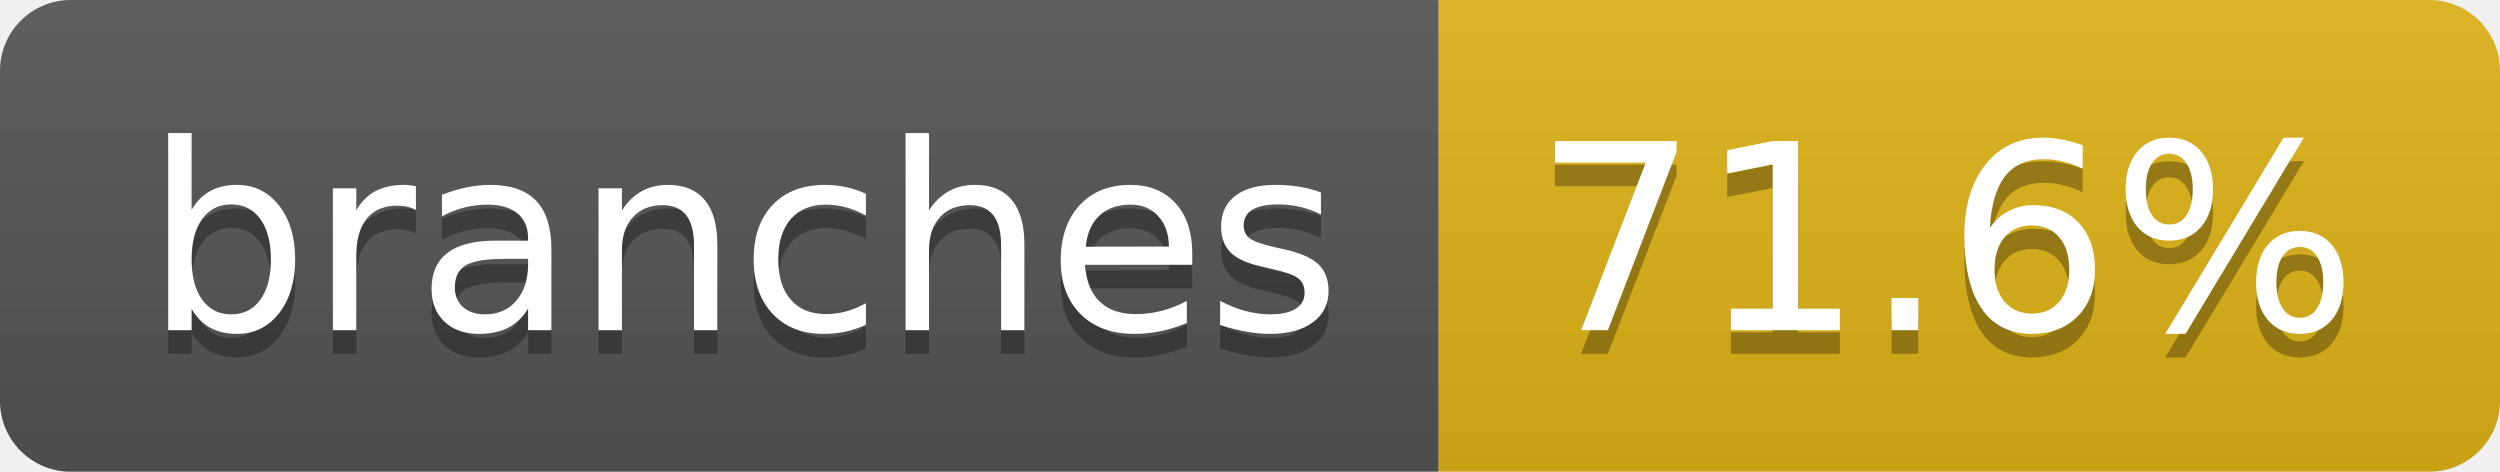
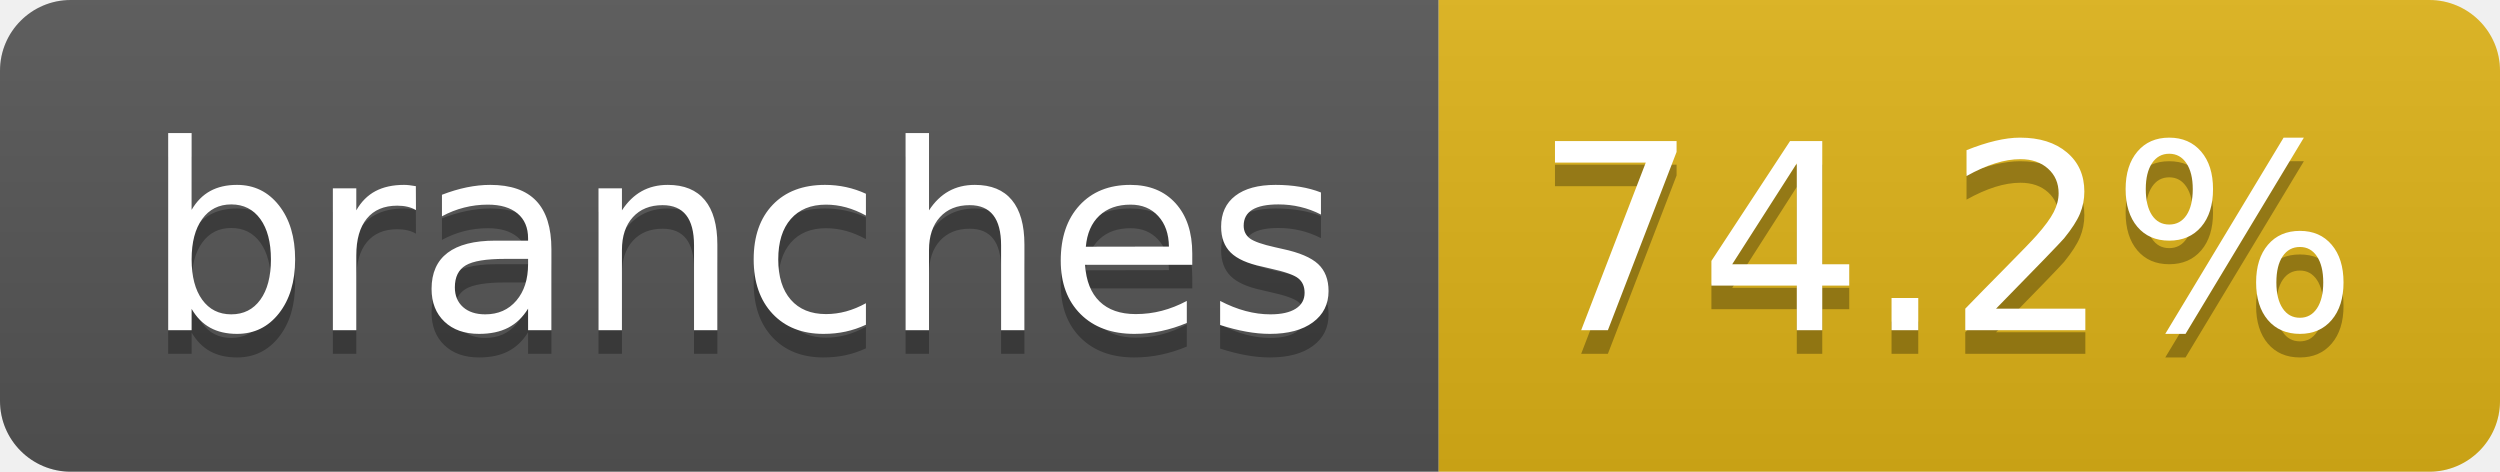
- <svg xmlns="http://www.w3.org/2000/svg" width="106" height="20" role="img" aria-label="branches: 71.6%">
+ <svg xmlns="http://www.w3.org/2000/svg" width="106" height="20" role="img" aria-label="branches: 74.2%">
  <linearGradient id="s" x2="0" y2="100%">
    <stop offset="0" stop-color="#bbb" stop-opacity=".1" />
    <stop offset="1" stop-opacity=".1" />
  </linearGradient>
  <clipPath id="r">
    <rect width="106" height="20" rx="3" fill="#fff" />
  </clipPath>
  <g clip-path="url(#r)">
    <rect width="61" height="20" fill="#555" />
    <rect x="61" width="45" height="20" fill="#dfb317" />
    <rect width="106" height="20" fill="url(#s)" />
  </g>
  <g fill="#fff" text-anchor="middle" font-family="Verdana,Geneva,DejaVu Sans,sans-serif" text-rendering="geometricPrecision" font-size="110">
    <text aria-hidden="true" x="315" y="150" fill="#010101" fill-opacity=".3" transform="scale(.1)" textLength="507">branches</text>
    <text x="315" y="140" transform="scale(.1)" fill="#fff" textLength="507">branches</text>
-     <text aria-hidden="true" x="825" y="150" fill="#010101" fill-opacity=".3" transform="scale(.1)" textLength="350">71.6%</text>
-     <text x="825" y="140" transform="scale(.1)" fill="#fff" textLength="350">71.6%</text>
+     <text aria-hidden="true" x="825" y="150" fill="#010101" fill-opacity=".3" transform="scale(.1)" textLength="350">74.2%</text>
+     <text x="825" y="140" transform="scale(.1)" fill="#fff" textLength="350">74.2%</text>
  </g>
</svg>
